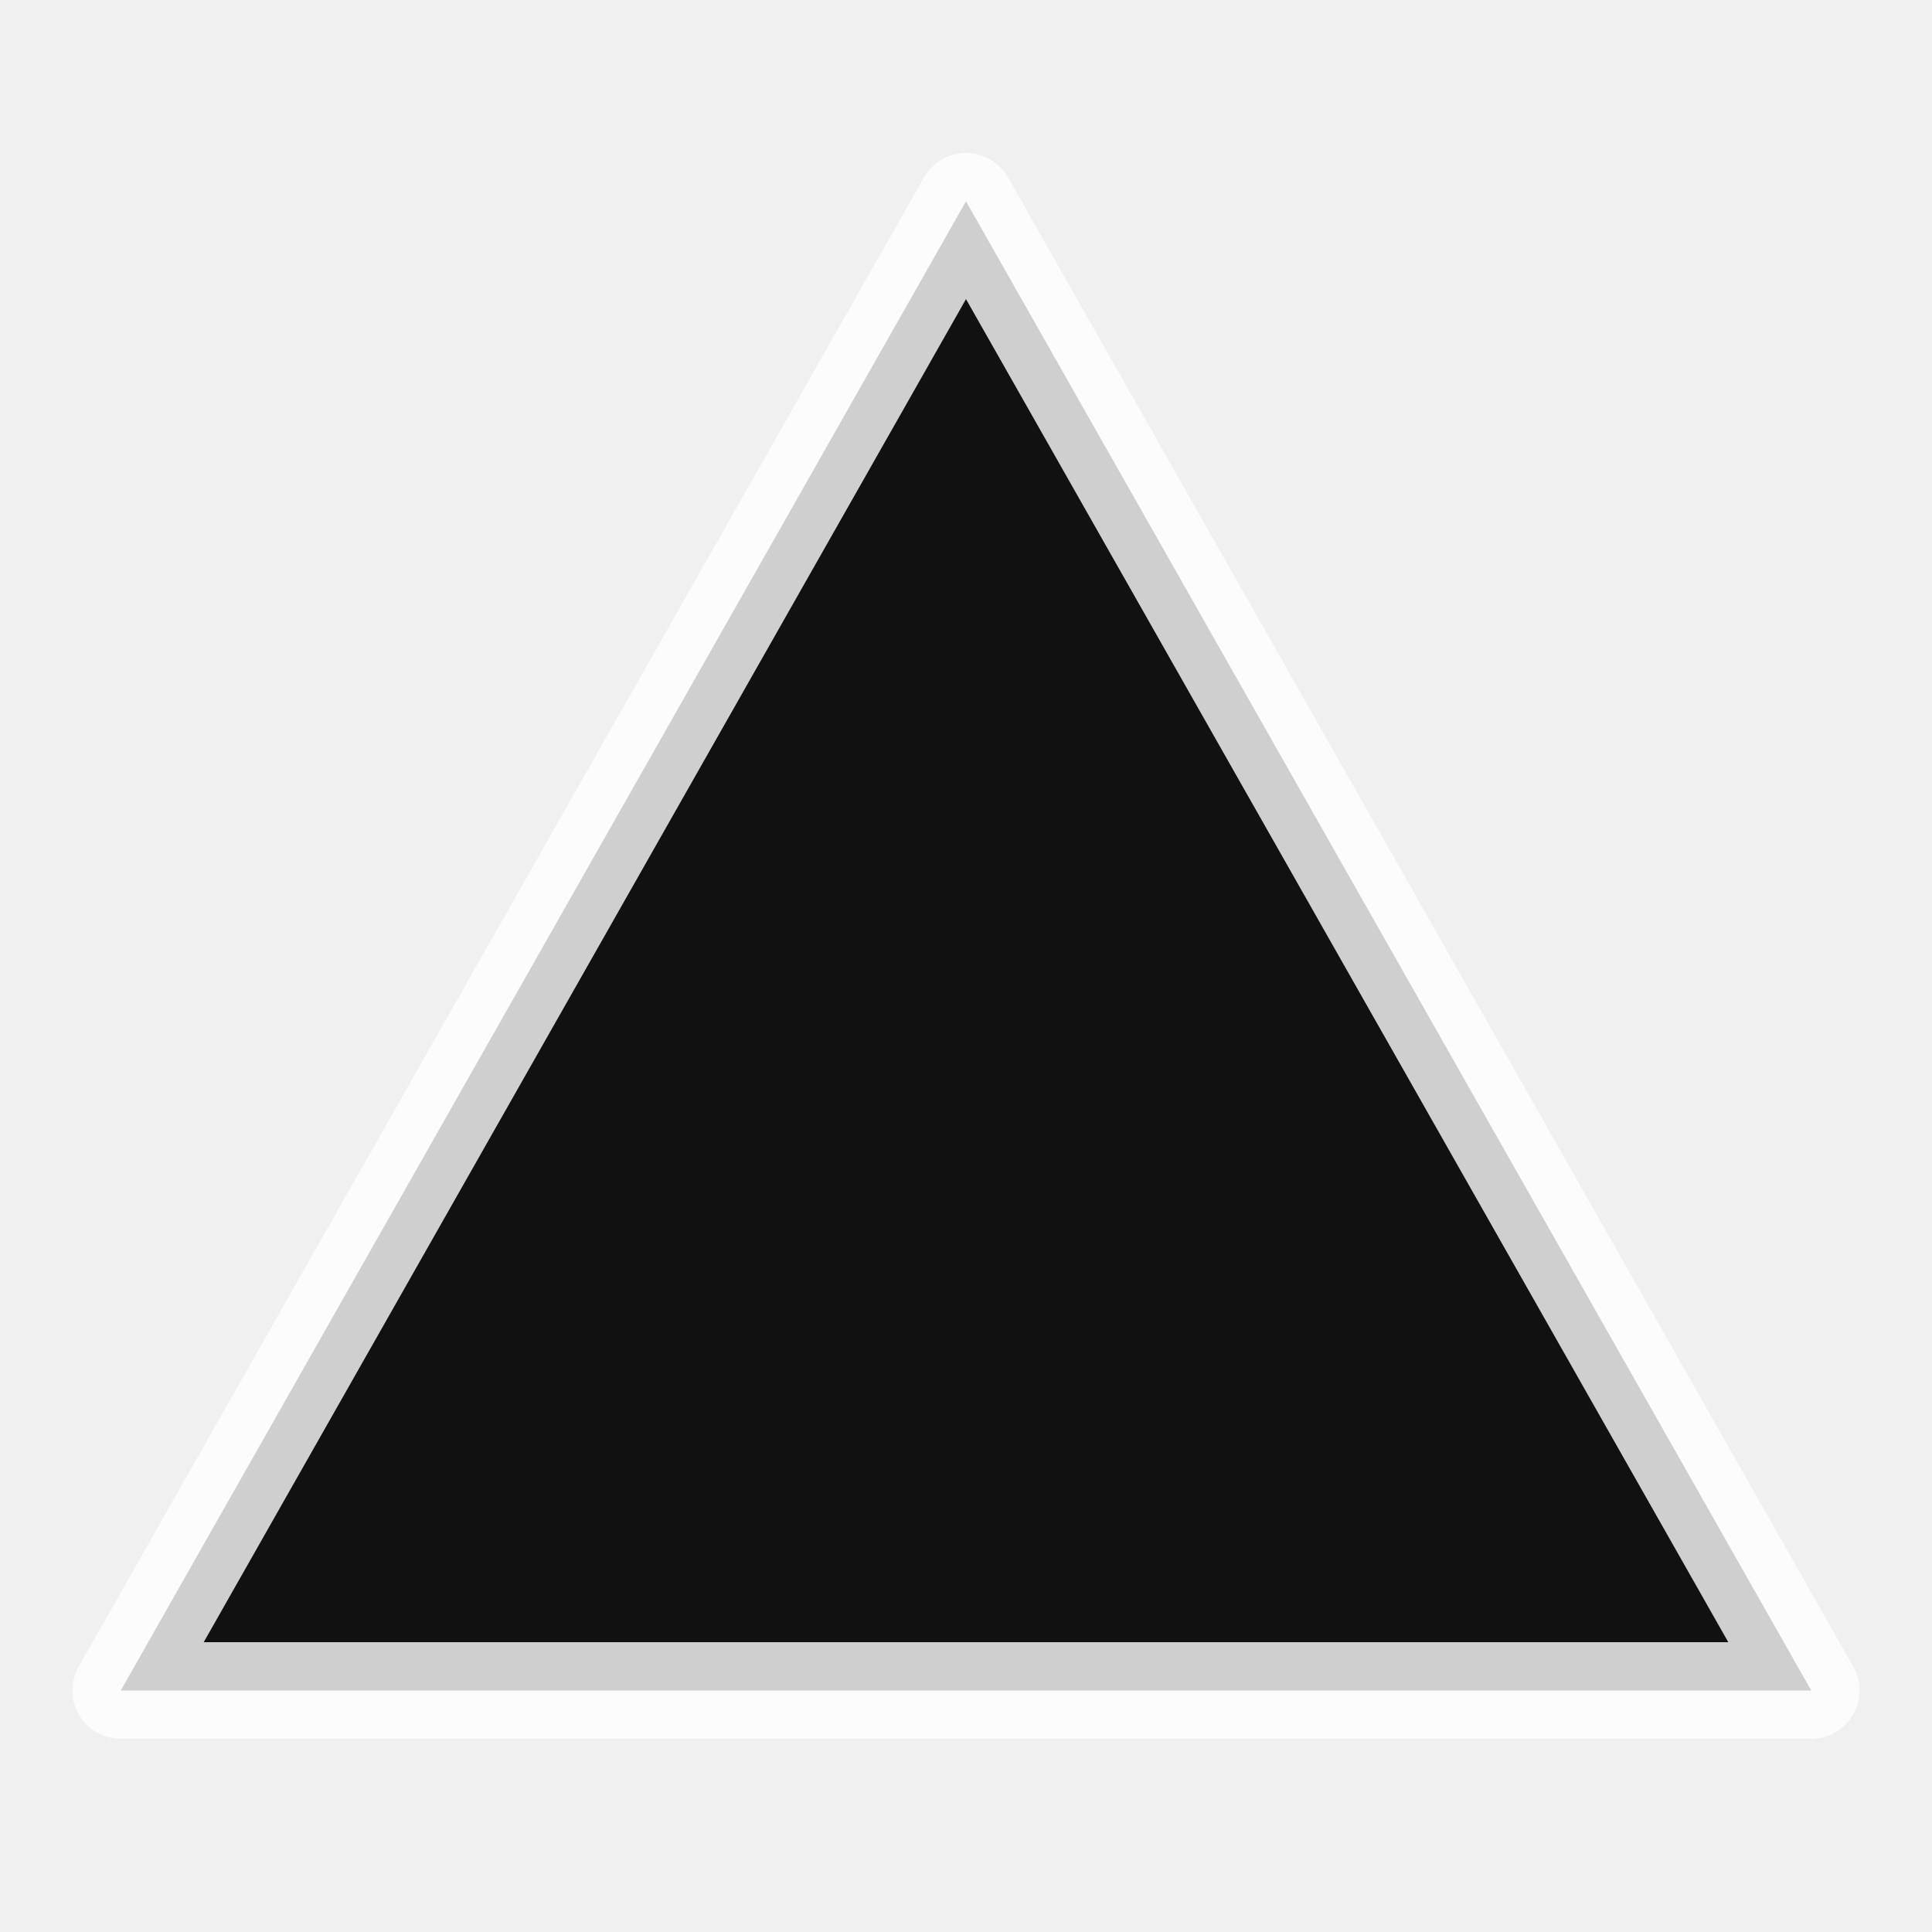
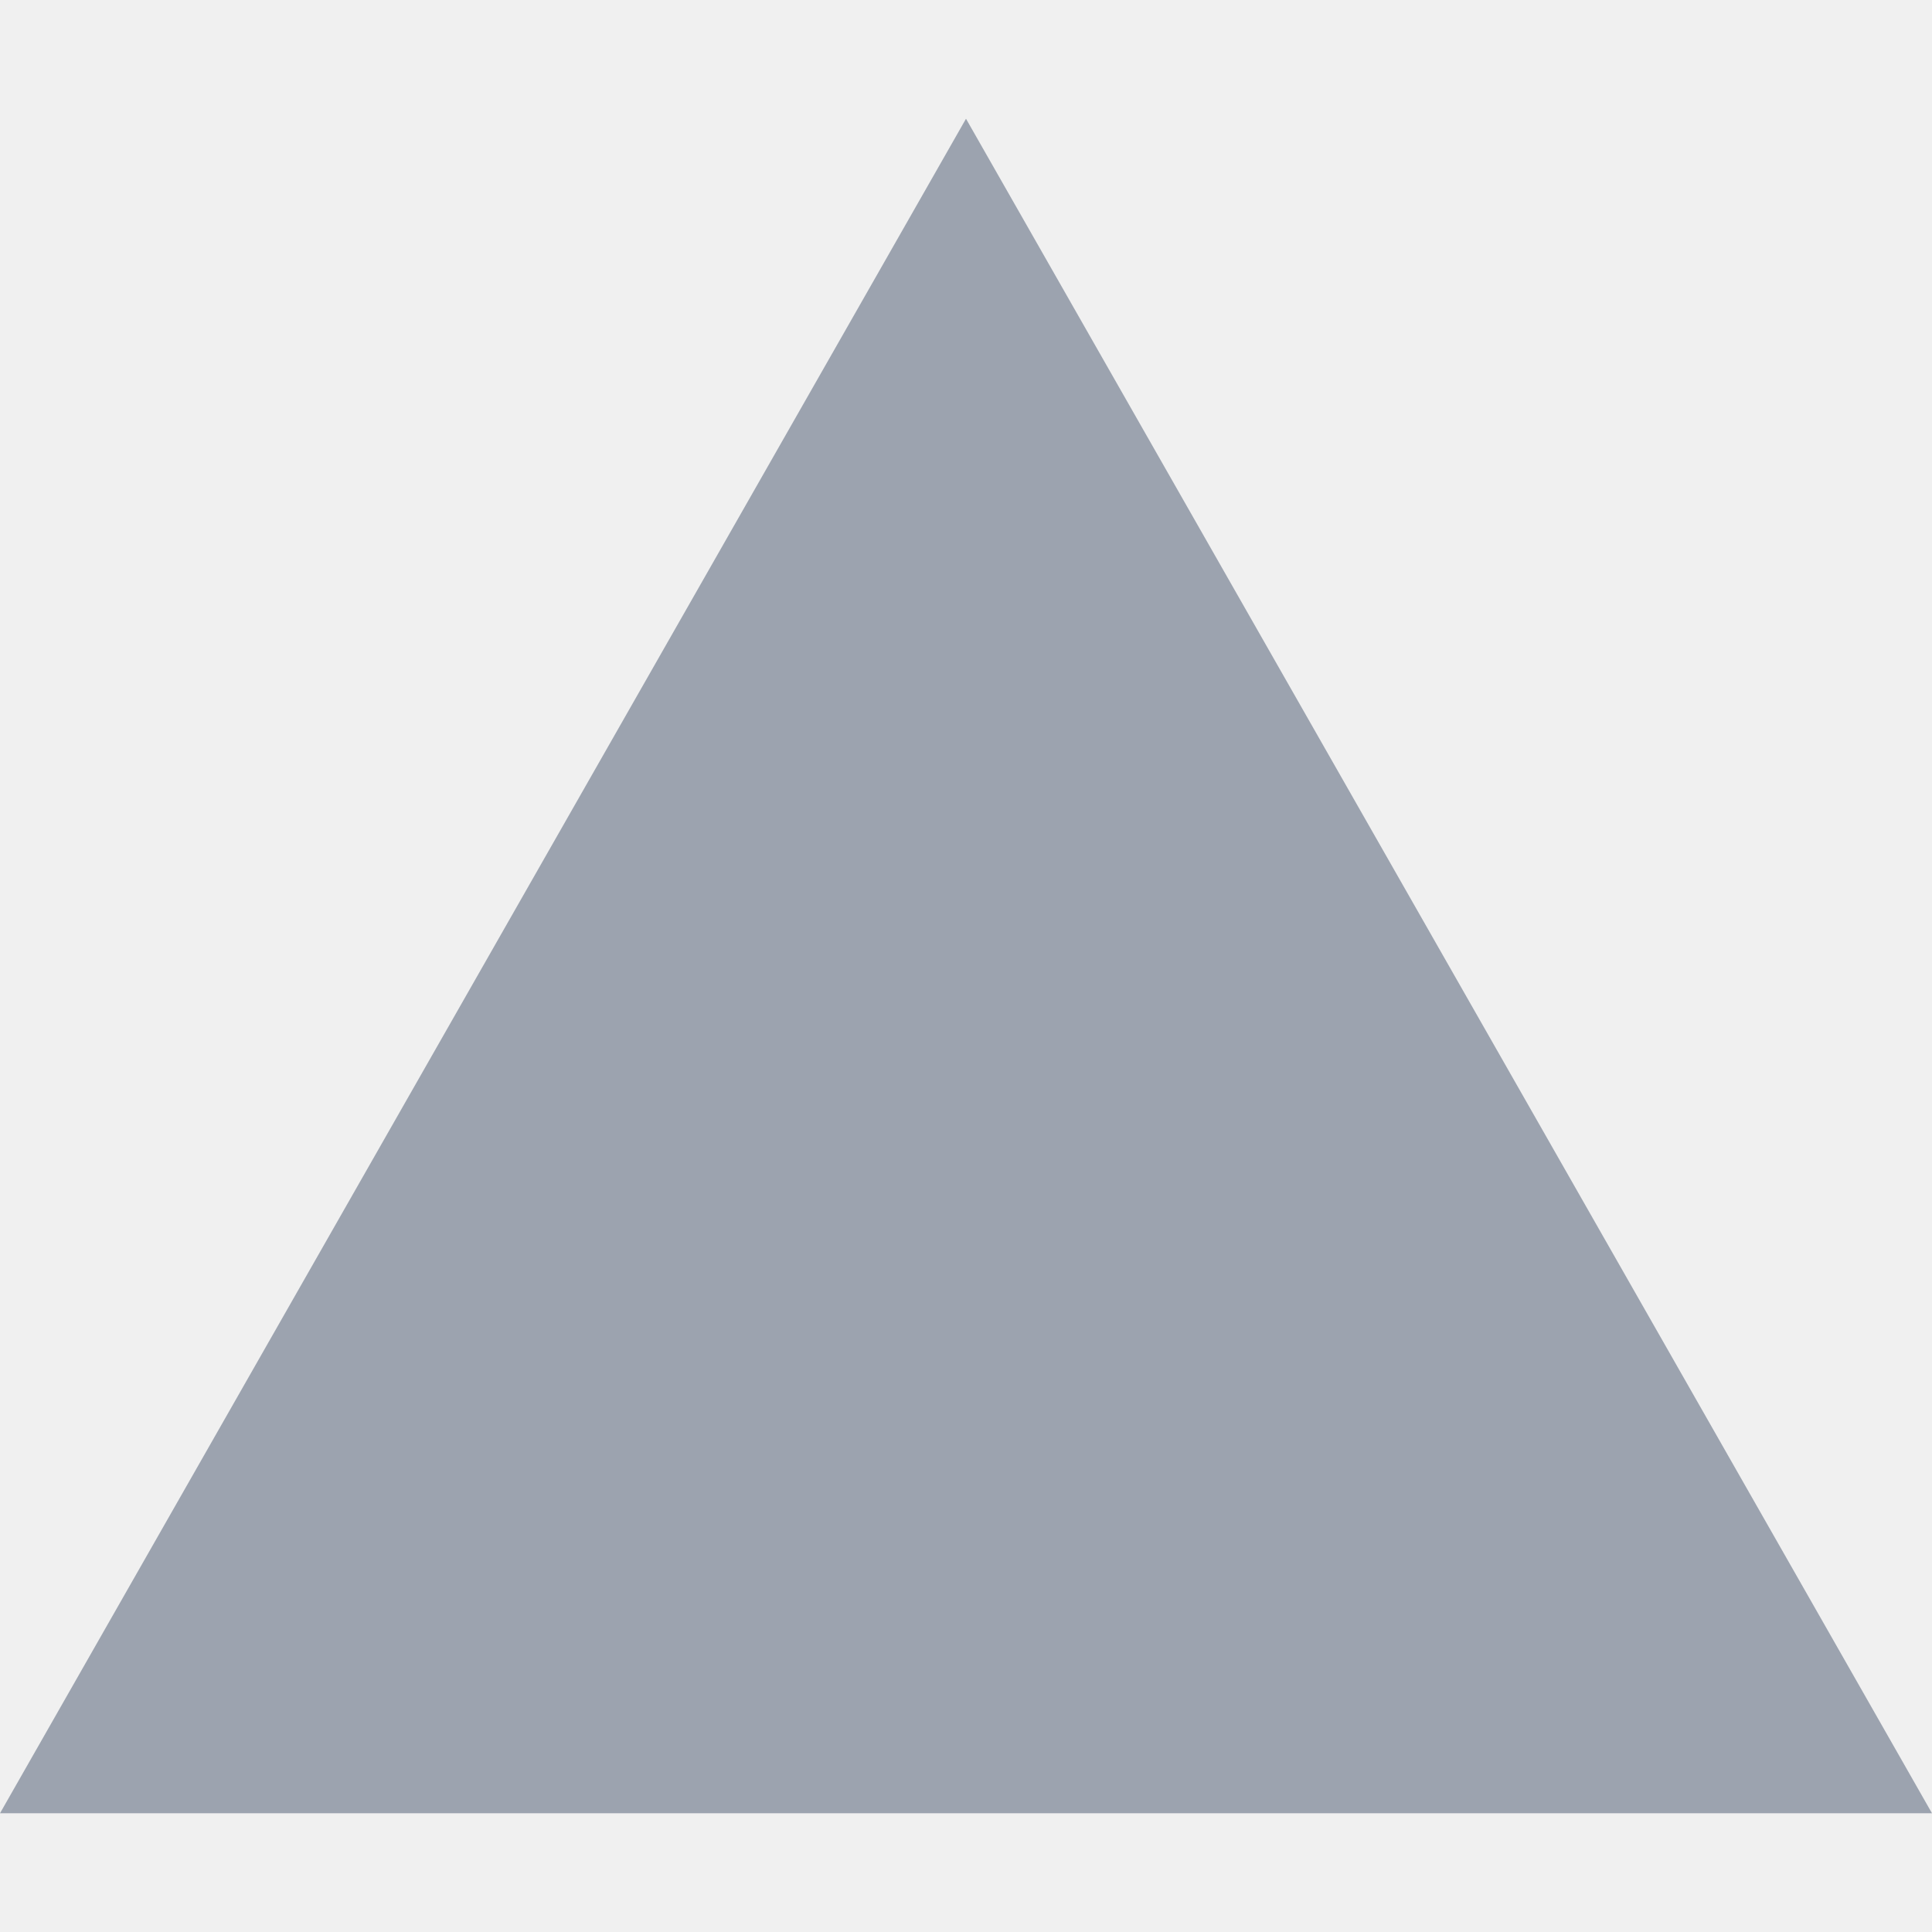
- <svg xmlns="http://www.w3.org/2000/svg" viewBox="0 0 24 24">
-   <path d="M12 2.5L22.5 21h-21z" fill="#111" stroke="#fff" stroke-opacity=".8" stroke-width="1.2" stroke-linejoin="round" />
+ <svg xmlns="http://www.w3.org/2000/svg" fill="#9CA3AF" role="img" viewBox="0 0 24 24">
+   <path d="M24 22.525H0l12-21.05 12 21.05z" />
</svg>
